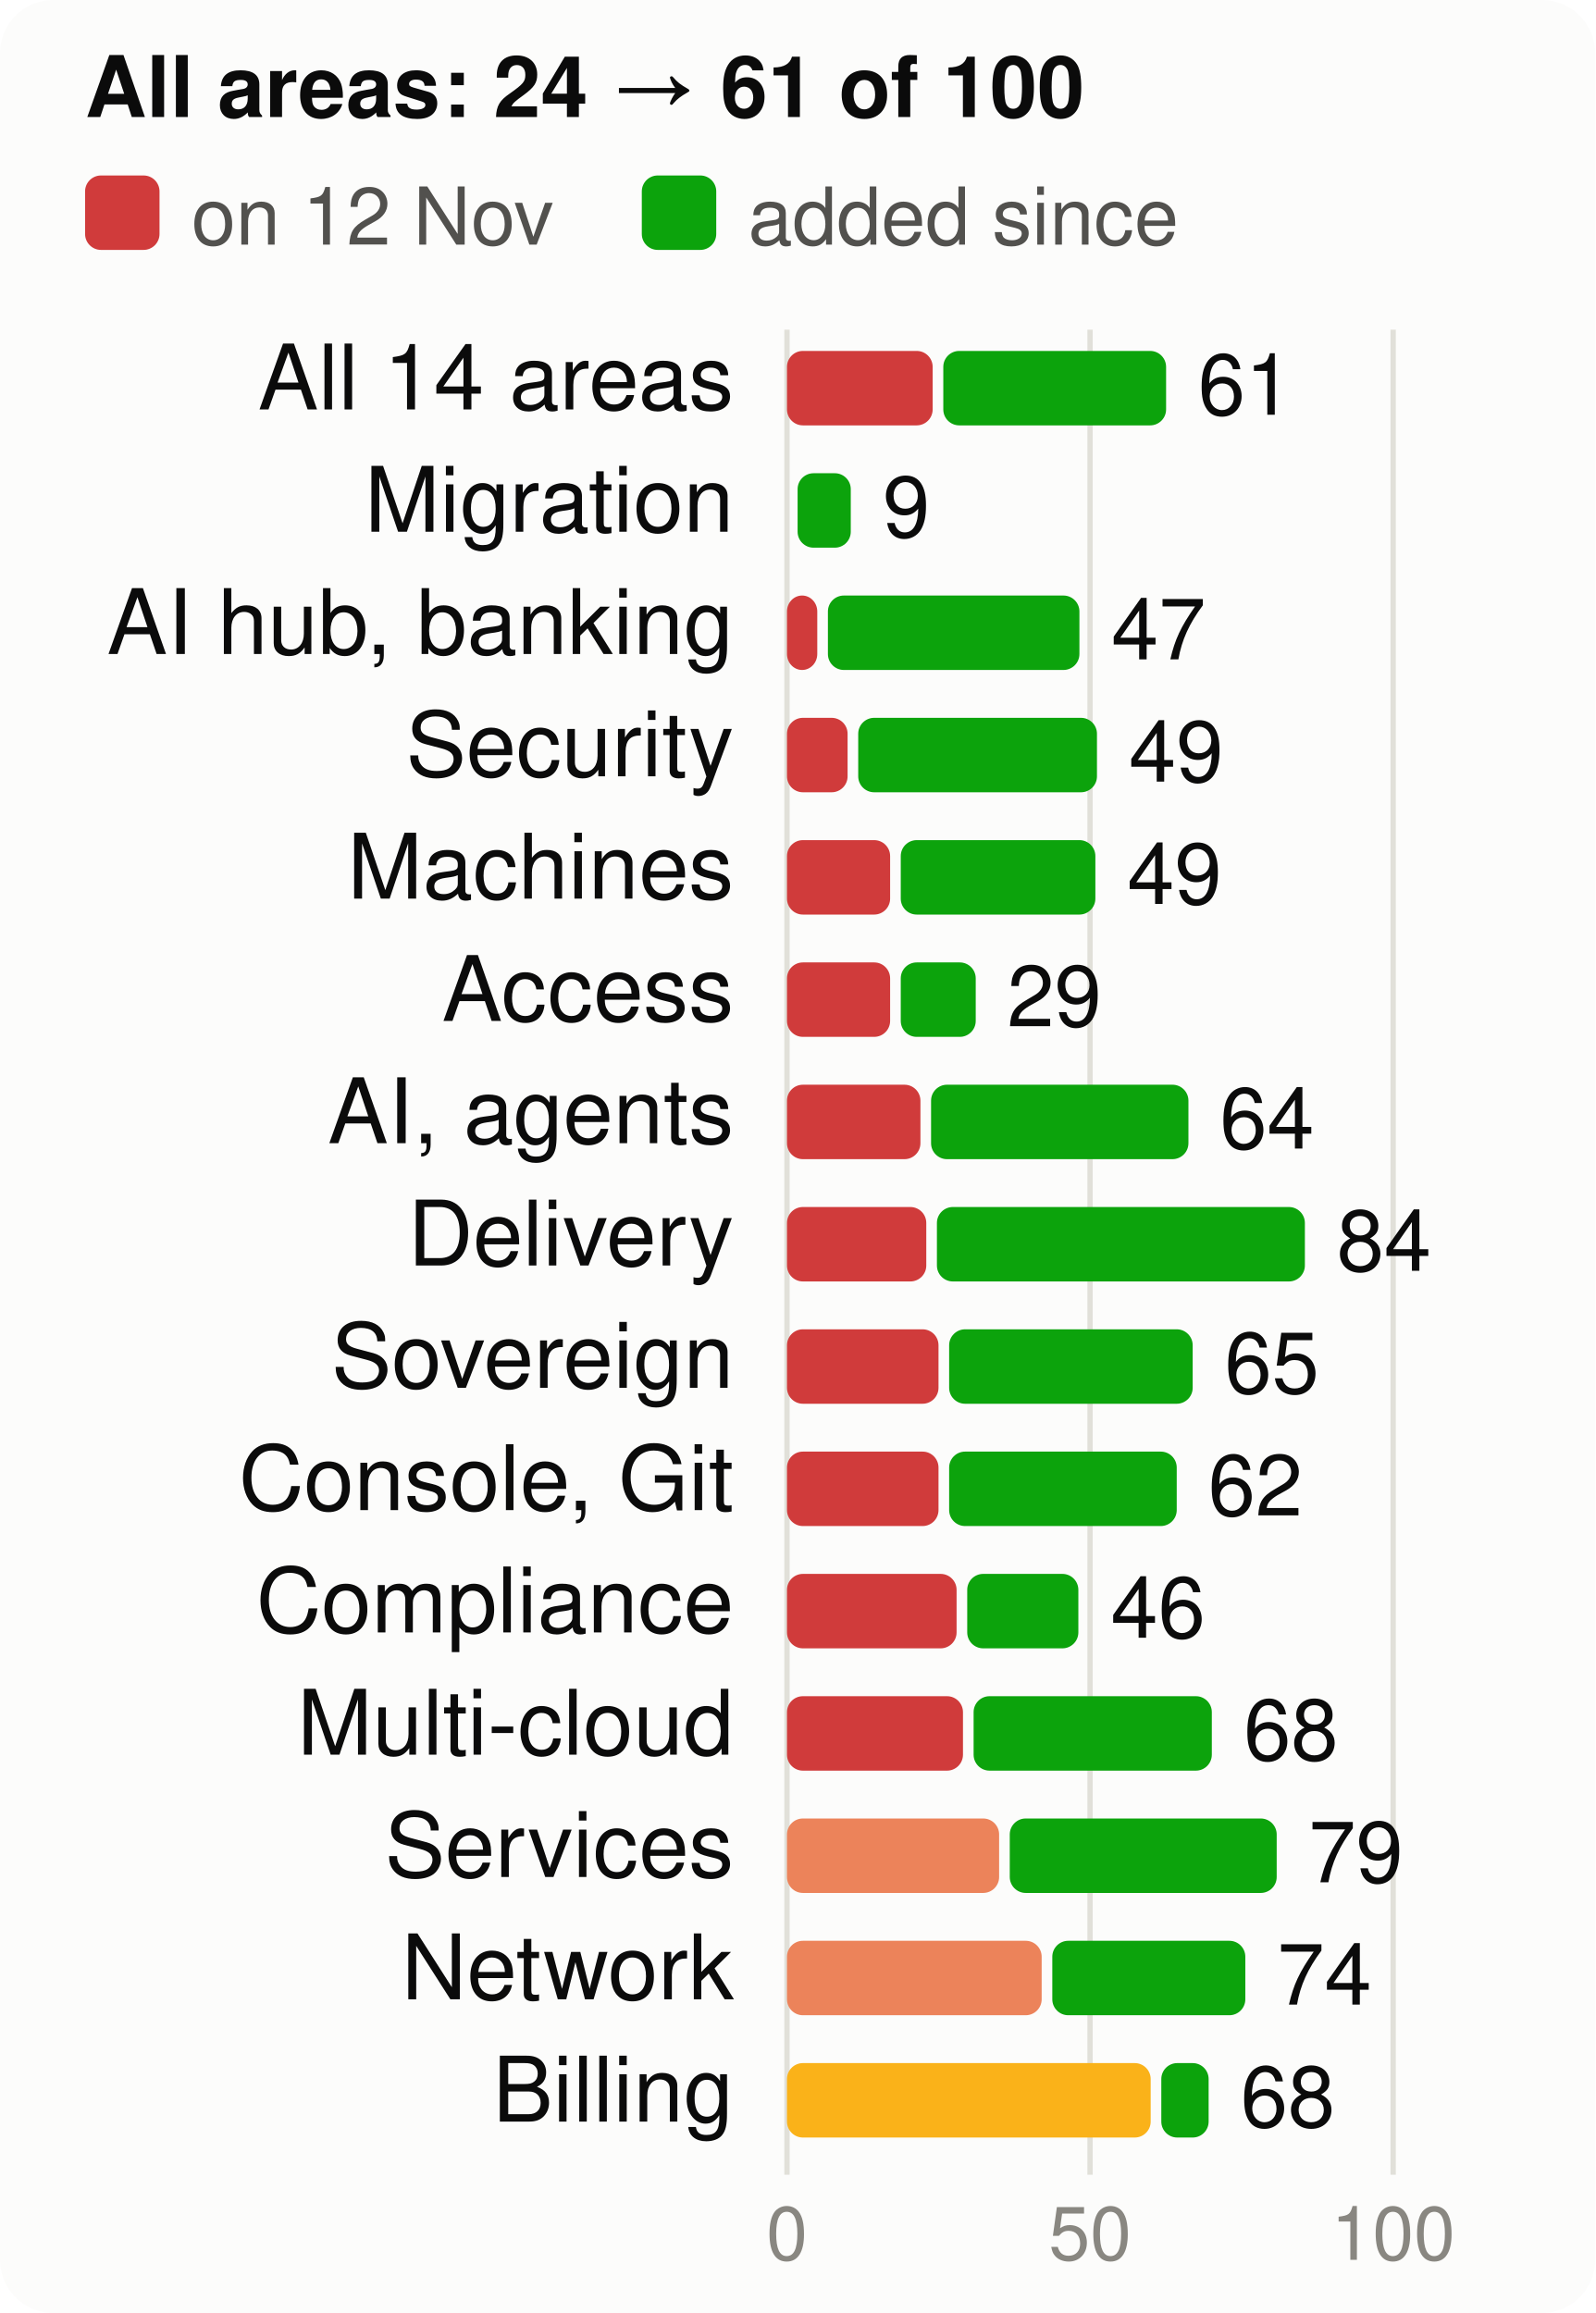
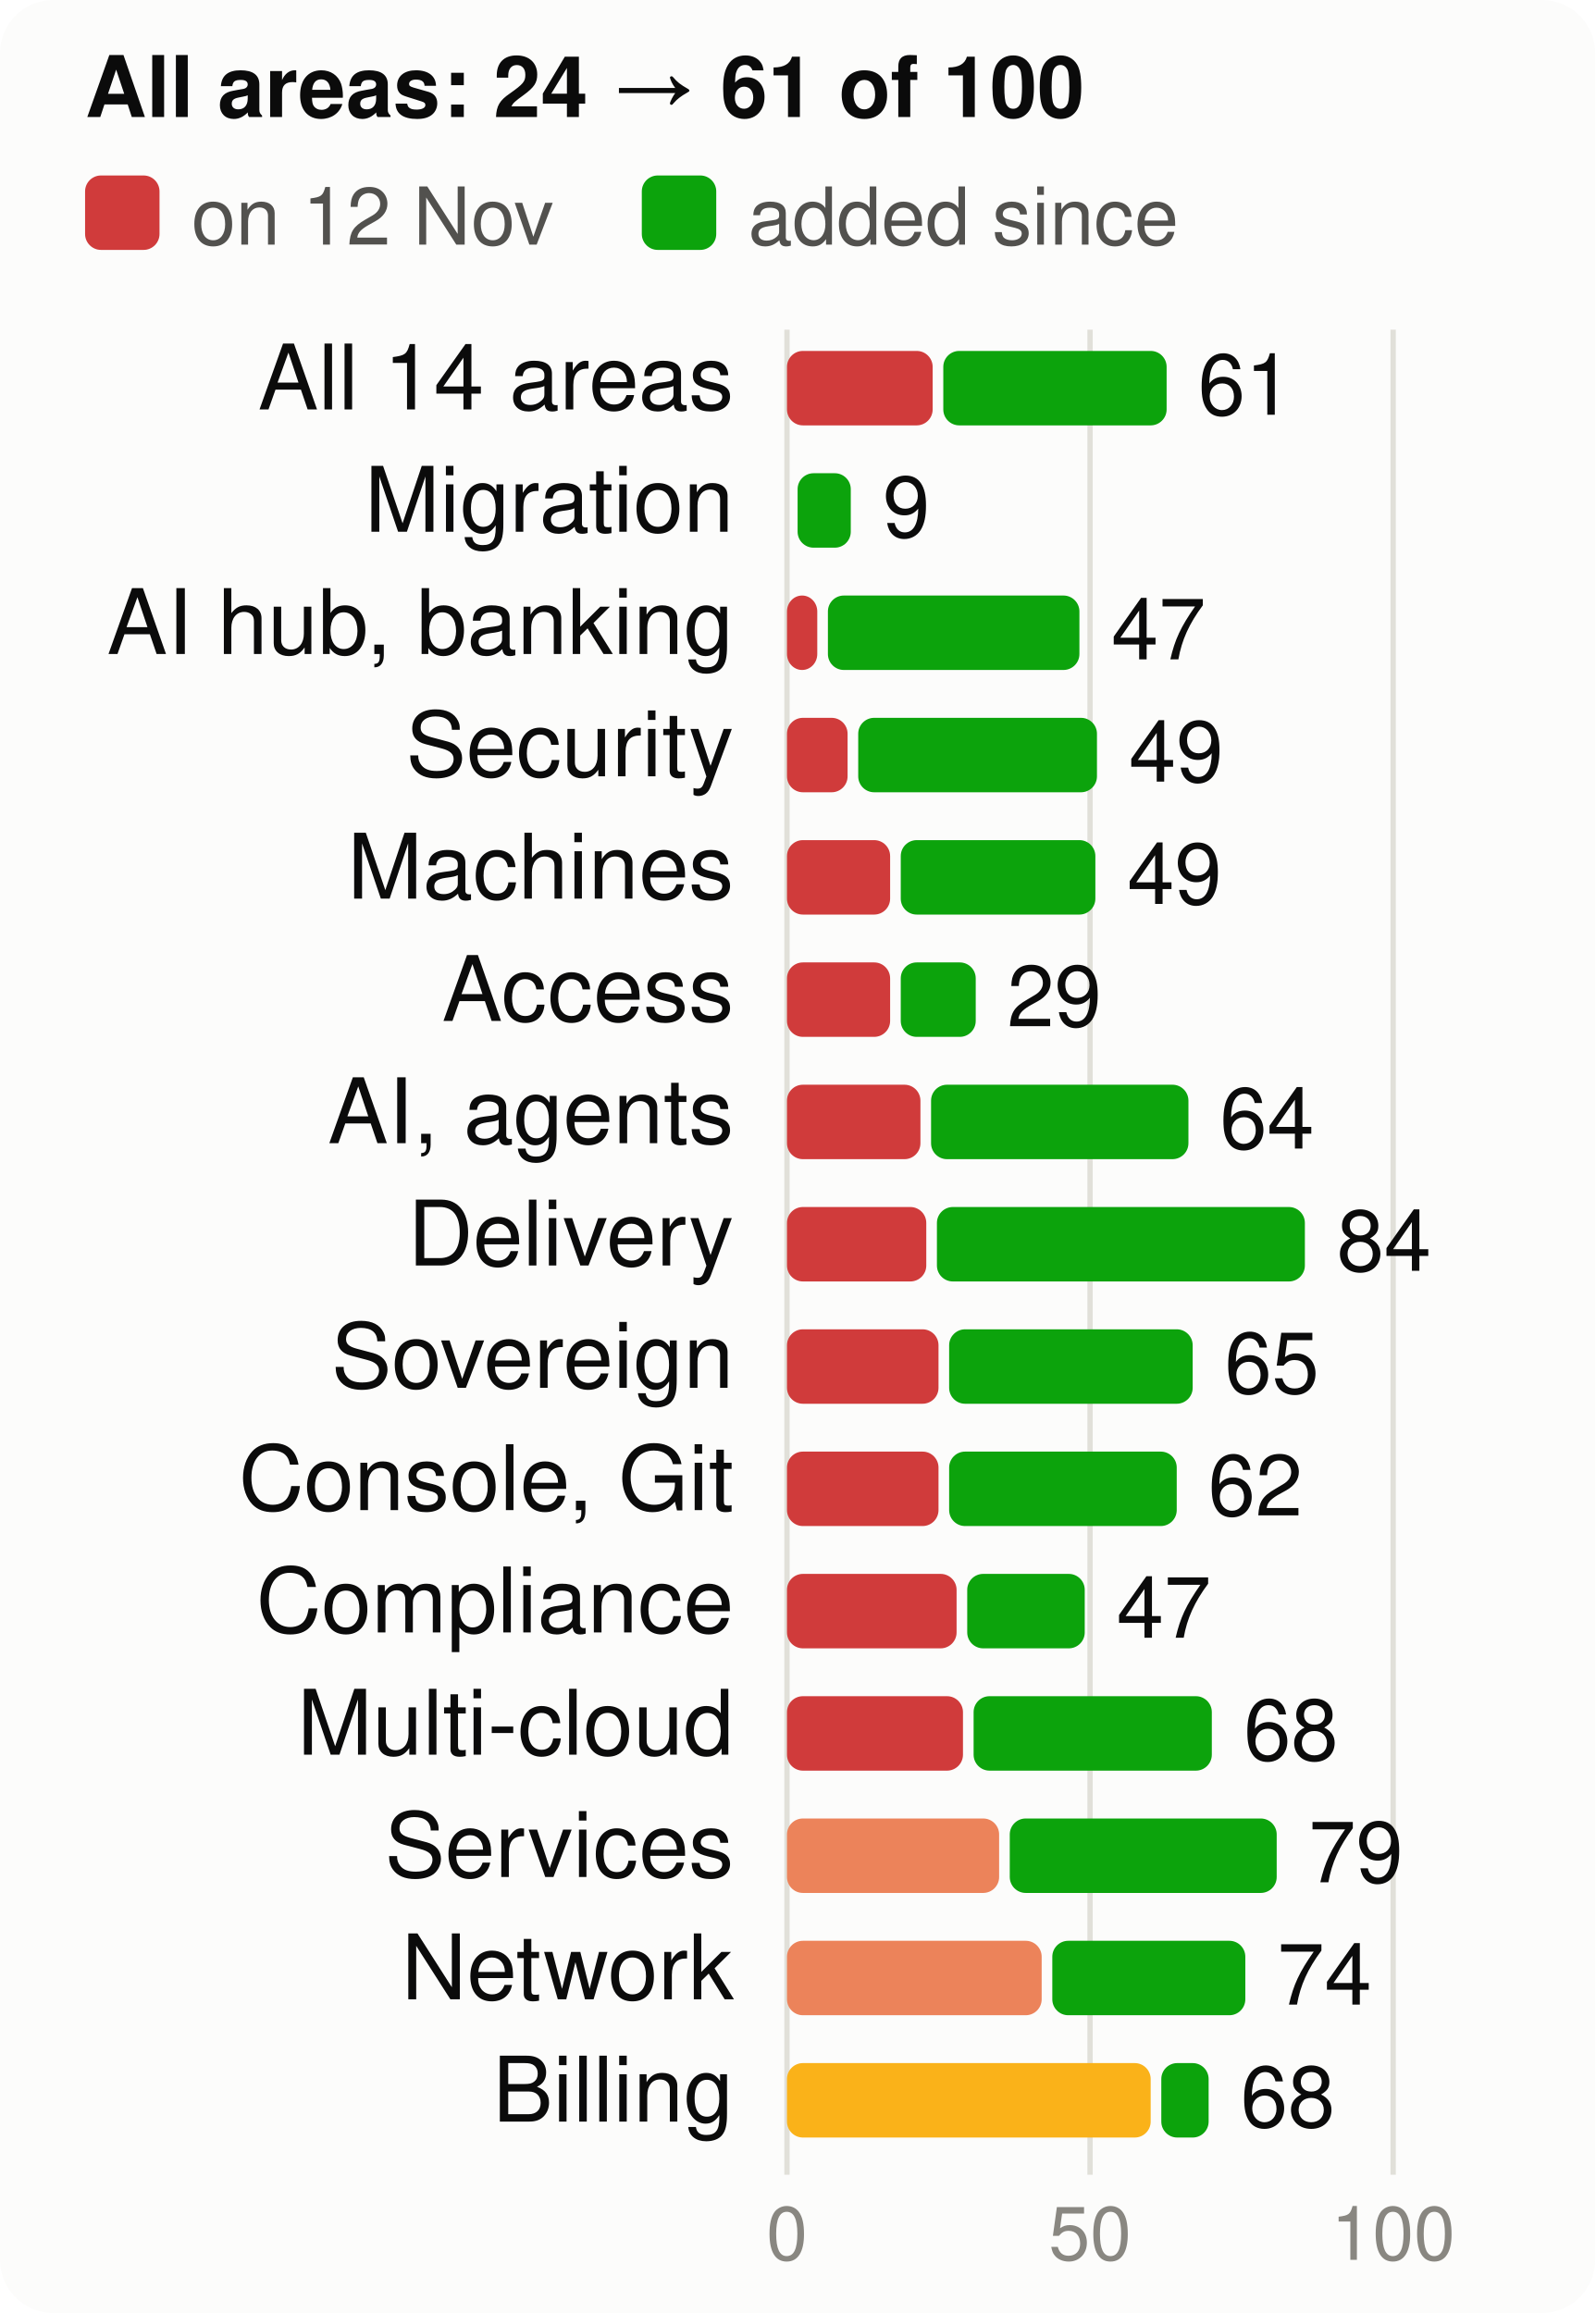
<svg xmlns="http://www.w3.org/2000/svg" viewBox="0 0 300 435" width="300" height="435" font-family="system-ui,-apple-system,Segoe UI,Helvetica,Arial,sans-serif" font-size="18" role="img" aria-label="Score per product area, at the start and now, of 100">
  <style>.h{paint-order:stroke;stroke:#fcfcfb;stroke-width:3px;stroke-linejoin:round}.rg{stroke:#fcfcfb}@media (prefers-color-scheme: dark){.bg{fill:#1a1a19}.t1{fill:#f0efec}.t2{fill:#c3c2b7}.gr{stroke:#2c2c2a}.ax{stroke:#383835}.ld{stroke:#383835}.br{stroke:#c3c2b7}.m{stroke:#3987e5}.dp{stroke:#d95926}.v{stroke:#199e70}.i2{stroke:#c3c2b7}.i1{stroke:#f0efec}.f1{fill:#3987e5}.f2{fill:#d95926}.f3{fill:#199e70}.f4{fill:#c98500}.ev{fill:#c3c2b7}.inv{fill:#1a1a19}.done{fill:#cde2fb}.todo{fill:#52514e}.tile{fill:#262624}.h,.rg{stroke:#1a1a19}}</style>
  <rect width="300" height="435" rx="10" class="bg" fill="#fcfcfb" />
  <text x="16" y="22" class="t1" fill="#0b0b0b" font-size="16" font-weight="700">All areas: 24 → 61 of 100</text>
  <rect x="16" y="33" width="14" height="14" rx="3" class="crit" fill="#d03b3b" />
  <text x="36" y="46" class="t2" fill="#52514e" font-size="15">on 12 Nov</text>
  <rect x="120.7" y="33" width="14" height="14" rx="3" class="gain" fill="#0ca30c" />
  <text x="140.7" y="46" class="t2" fill="#52514e" font-size="15">added since</text>
  <line x1="148.0" x2="148.0" y1="62" y2="409" class="gr" stroke="#e1e0d9" />
  <text x="148.0" y="425" text-anchor="middle" class="t3" fill="#898781" font-size="14">0</text>
  <line x1="205.0" x2="205.0" y1="62" y2="409" class="gr" stroke="#e1e0d9" />
  <text x="205.0" y="425" text-anchor="middle" class="t3" fill="#898781" font-size="14">50</text>
  <line x1="262.0" x2="262.0" y1="62" y2="409" class="gr" stroke="#e1e0d9" />
  <text x="262.0" y="425" text-anchor="middle" class="t3" fill="#898781" font-size="14">100</text>
  <text x="138" y="77" text-anchor="end" class="t1" fill="#0b0b0b" font-size="17">All 14 areas</text>
  <rect x="148" y="66" width="27.4" height="14" rx="3" class="crit" fill="#d03b3b" />
-   <rect x="177.4" y="66" width="41.9" height="14" rx="3" class="gain" fill="#0ca30c" />
+   <rect x="177.4" y="66" width="42.0" height="14" rx="3" class="gain" fill="#0ca30c" />
  <text x="225.3" y="78" class="t1" fill="#0b0b0b" font-size="16">61</text>
  <text x="138" y="100" text-anchor="end" class="t1" fill="#0b0b0b" font-size="17">Migration</text>
  <rect x="150.0" y="89" width="10.0" height="14" rx="3" class="gain" fill="#0ca30c" />
  <text x="166.0" y="101" class="t1" fill="#0b0b0b" font-size="16">9</text>
  <text x="138" y="123" text-anchor="end" class="t1" fill="#0b0b0b" font-size="17">AI hub, banking</text>
  <rect x="148" y="112" width="5.7" height="14" rx="3" class="crit" fill="#d03b3b" />
  <rect x="155.7" y="112" width="47.3" height="14" rx="3" class="gain" fill="#0ca30c" />
  <text x="209.0" y="124" class="t1" fill="#0b0b0b" font-size="16">47</text>
  <text x="138" y="146" text-anchor="end" class="t1" fill="#0b0b0b" font-size="17">Security</text>
  <rect x="148" y="135" width="11.4" height="14" rx="3" class="crit" fill="#d03b3b" />
  <rect x="161.4" y="135" width="44.9" height="14" rx="3" class="gain" fill="#0ca30c" />
  <text x="212.3" y="147" class="t1" fill="#0b0b0b" font-size="16">49</text>
  <text x="138" y="169" text-anchor="end" class="t1" fill="#0b0b0b" font-size="17">Machines</text>
  <rect x="148" y="158" width="19.4" height="14" rx="3" class="crit" fill="#d03b3b" />
  <rect x="169.4" y="158" width="36.6" height="14" rx="3" class="gain" fill="#0ca30c" />
  <text x="212.0" y="170" class="t1" fill="#0b0b0b" font-size="16">49</text>
  <text x="138" y="192" text-anchor="end" class="t1" fill="#0b0b0b" font-size="17">Access</text>
  <rect x="148" y="181" width="19.4" height="14" rx="3" class="crit" fill="#d03b3b" />
  <rect x="169.4" y="181" width="14.1" height="14" rx="3" class="gain" fill="#0ca30c" />
  <text x="189.4" y="193" class="t1" fill="#0b0b0b" font-size="16">29</text>
  <text x="138" y="215" text-anchor="end" class="t1" fill="#0b0b0b" font-size="17">AI, agents</text>
  <rect x="148" y="204" width="25.1" height="14" rx="3" class="crit" fill="#d03b3b" />
  <rect x="175.1" y="204" width="48.4" height="14" rx="3" class="gain" fill="#0ca30c" />
  <text x="229.4" y="216" class="t1" fill="#0b0b0b" font-size="16">64</text>
  <text x="138" y="238" text-anchor="end" class="t1" fill="#0b0b0b" font-size="17">Delivery</text>
  <rect x="148" y="227" width="26.2" height="14" rx="3" class="crit" fill="#d03b3b" />
  <rect x="176.2" y="227" width="69.2" height="14" rx="3" class="gain" fill="#0ca30c" />
  <text x="251.4" y="239" class="t1" fill="#0b0b0b" font-size="16">84</text>
  <text x="138" y="261" text-anchor="end" class="t1" fill="#0b0b0b" font-size="17">Sovereign</text>
  <rect x="148" y="250" width="28.5" height="14" rx="3" class="crit" fill="#d03b3b" />
  <rect x="178.5" y="250" width="45.8" height="14" rx="3" class="gain" fill="#0ca30c" />
  <text x="230.3" y="262" class="t1" fill="#0b0b0b" font-size="16">65</text>
  <text x="138" y="284" text-anchor="end" class="t1" fill="#0b0b0b" font-size="17">Console, Git</text>
  <rect x="148" y="273" width="28.5" height="14" rx="3" class="crit" fill="#d03b3b" />
  <rect x="178.5" y="273" width="42.8" height="14" rx="3" class="gain" fill="#0ca30c" />
  <text x="227.2" y="285" class="t1" fill="#0b0b0b" font-size="16">62</text>
  <text x="138" y="307" text-anchor="end" class="t1" fill="#0b0b0b" font-size="17">Compliance</text>
  <rect x="148" y="296" width="31.9" height="14" rx="3" class="crit" fill="#d03b3b" />
-   <rect x="181.9" y="296" width="20.9" height="14" rx="3" class="gain" fill="#0ca30c" />
-   <text x="208.9" y="308" class="t1" fill="#0b0b0b" font-size="16">46</text>
+   <rect x="181.9" y="296" width="22.1" height="14" rx="3" class="gain" fill="#0ca30c" />
+   <text x="210.0" y="308" class="t1" fill="#0b0b0b" font-size="16">47</text>
  <text x="138" y="330" text-anchor="end" class="t1" fill="#0b0b0b" font-size="17">Multi-cloud</text>
  <rect x="148" y="319" width="33.1" height="14" rx="3" class="crit" fill="#d03b3b" />
  <rect x="183.1" y="319" width="44.8" height="14" rx="3" class="gain" fill="#0ca30c" />
  <text x="233.9" y="331" class="t1" fill="#0b0b0b" font-size="16">68</text>
  <text x="138" y="353" text-anchor="end" class="t1" fill="#0b0b0b" font-size="17">Services</text>
  <rect x="148" y="342" width="39.9" height="14" rx="3" class="ser" fill="#ec835a" />
  <rect x="189.9" y="342" width="50.2" height="14" rx="3" class="gain" fill="#0ca30c" />
  <text x="246.1" y="354" class="t1" fill="#0b0b0b" font-size="16">79</text>
  <text x="138" y="376" text-anchor="end" class="t1" fill="#0b0b0b" font-size="17">Network</text>
  <rect x="148" y="365" width="47.9" height="14" rx="3" class="ser" fill="#ec835a" />
  <rect x="197.9" y="365" width="36.3" height="14" rx="3" class="gain" fill="#0ca30c" />
  <text x="240.2" y="377" class="t1" fill="#0b0b0b" font-size="16">74</text>
  <text x="138" y="399" text-anchor="end" class="t1" fill="#0b0b0b" font-size="17">Billing</text>
  <rect x="148" y="388" width="68.4" height="14" rx="3" class="warn" fill="#fab219" />
  <rect x="218.4" y="388" width="8.9" height="14" rx="3" class="gain" fill="#0ca30c" />
  <text x="233.3" y="400" class="t1" fill="#0b0b0b" font-size="16">68</text>
</svg>
